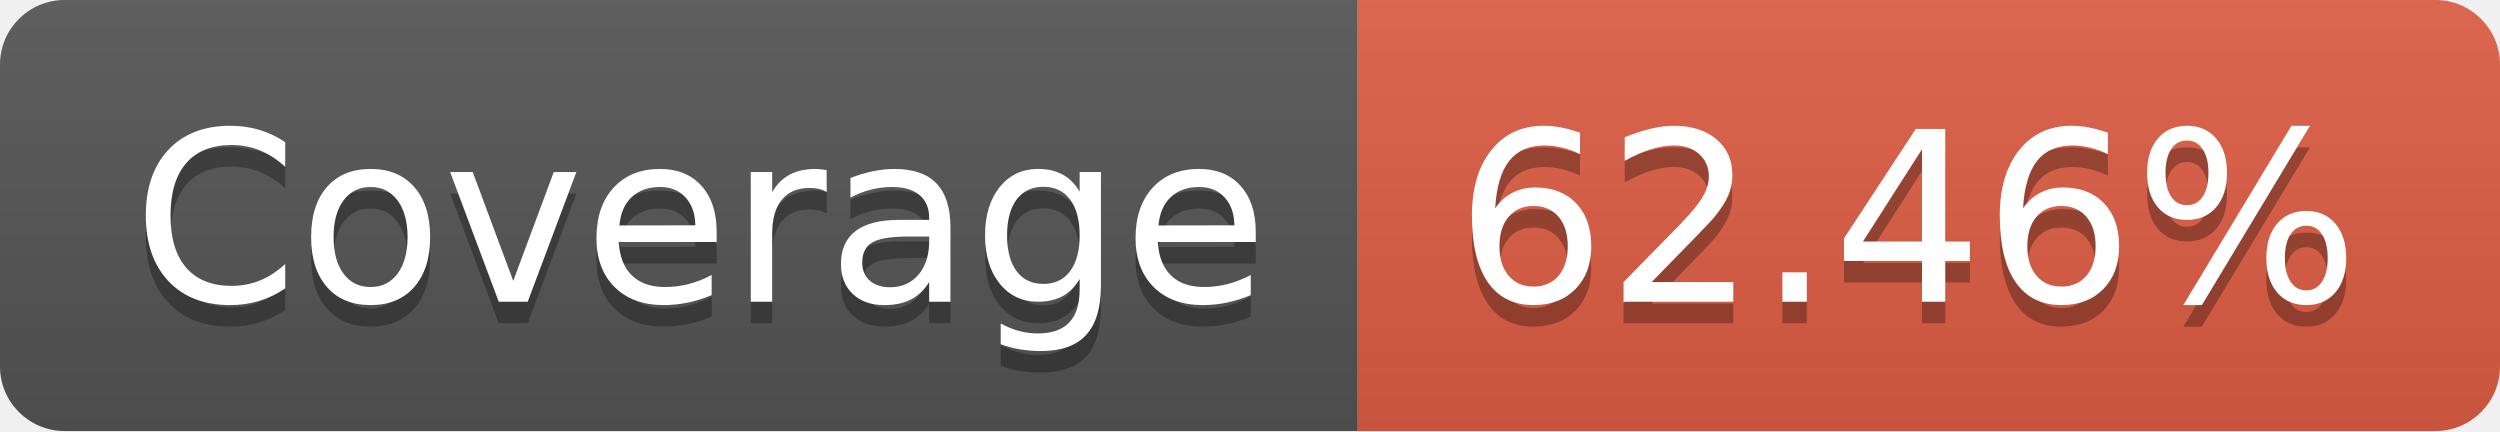
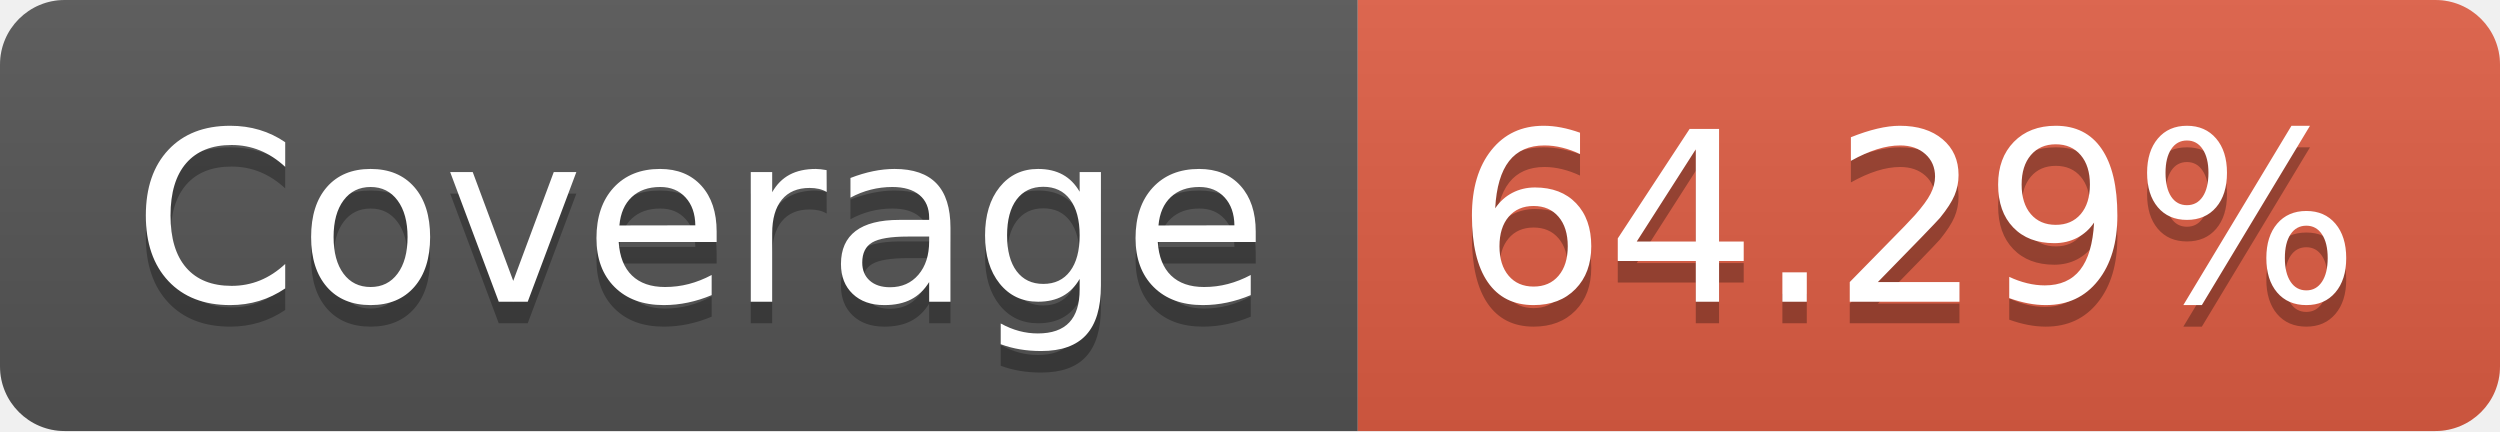
- <svg xmlns="http://www.w3.org/2000/svg" width="116" height="20" role="img" aria-label="Coverage: 62.46%">
+ <svg xmlns="http://www.w3.org/2000/svg" width="116" height="20" role="img" aria-label="Coverage: 64.29%">
  <linearGradient id="s" x2="0" y2="100%">
    <stop offset="0" stop-color="#bbb" stop-opacity=".1" />
    <stop offset="1" stop-opacity=".1" />
  </linearGradient>
  <clipPath id="r">
    <rect width="116" height="20" rx="3" fill="#fff" />
  </clipPath>
  <g clip-path="url(#r)">
    <rect width="63" height="20" fill="#555" />
    <rect x="63" width="53" height="20" fill="#e05d44" />
    <rect width="116" height="20" fill="url(#s)" />
  </g>
  <g fill="#fff" text-anchor="middle" font-family="Verdana,Geneva,DejaVu Sans,sans-serif" text-rendering="geometricPrecision" font-size="110">
    <text aria-hidden="true" x="325" y="150" fill="#010101" fill-opacity=".3" transform="scale(.1)" textLength="530">Coverage</text>
    <text x="325" y="140" transform="scale(.1)" fill="#fff" textLength="530">Coverage</text>
-     <text aria-hidden="true" x="885" y="150" fill="#010101" fill-opacity=".3" transform="scale(.1)" textLength="430">62.46%</text>
-     <text x="885" y="140" transform="scale(.1)" fill="#fff" textLength="430">62.46%</text>
+     <text aria-hidden="true" x="885" y="150" fill="#010101" fill-opacity=".3" transform="scale(.1)" textLength="430">64.29%</text>
+     <text x="885" y="140" transform="scale(.1)" fill="#fff" textLength="430">64.29%</text>
  </g>
</svg>
